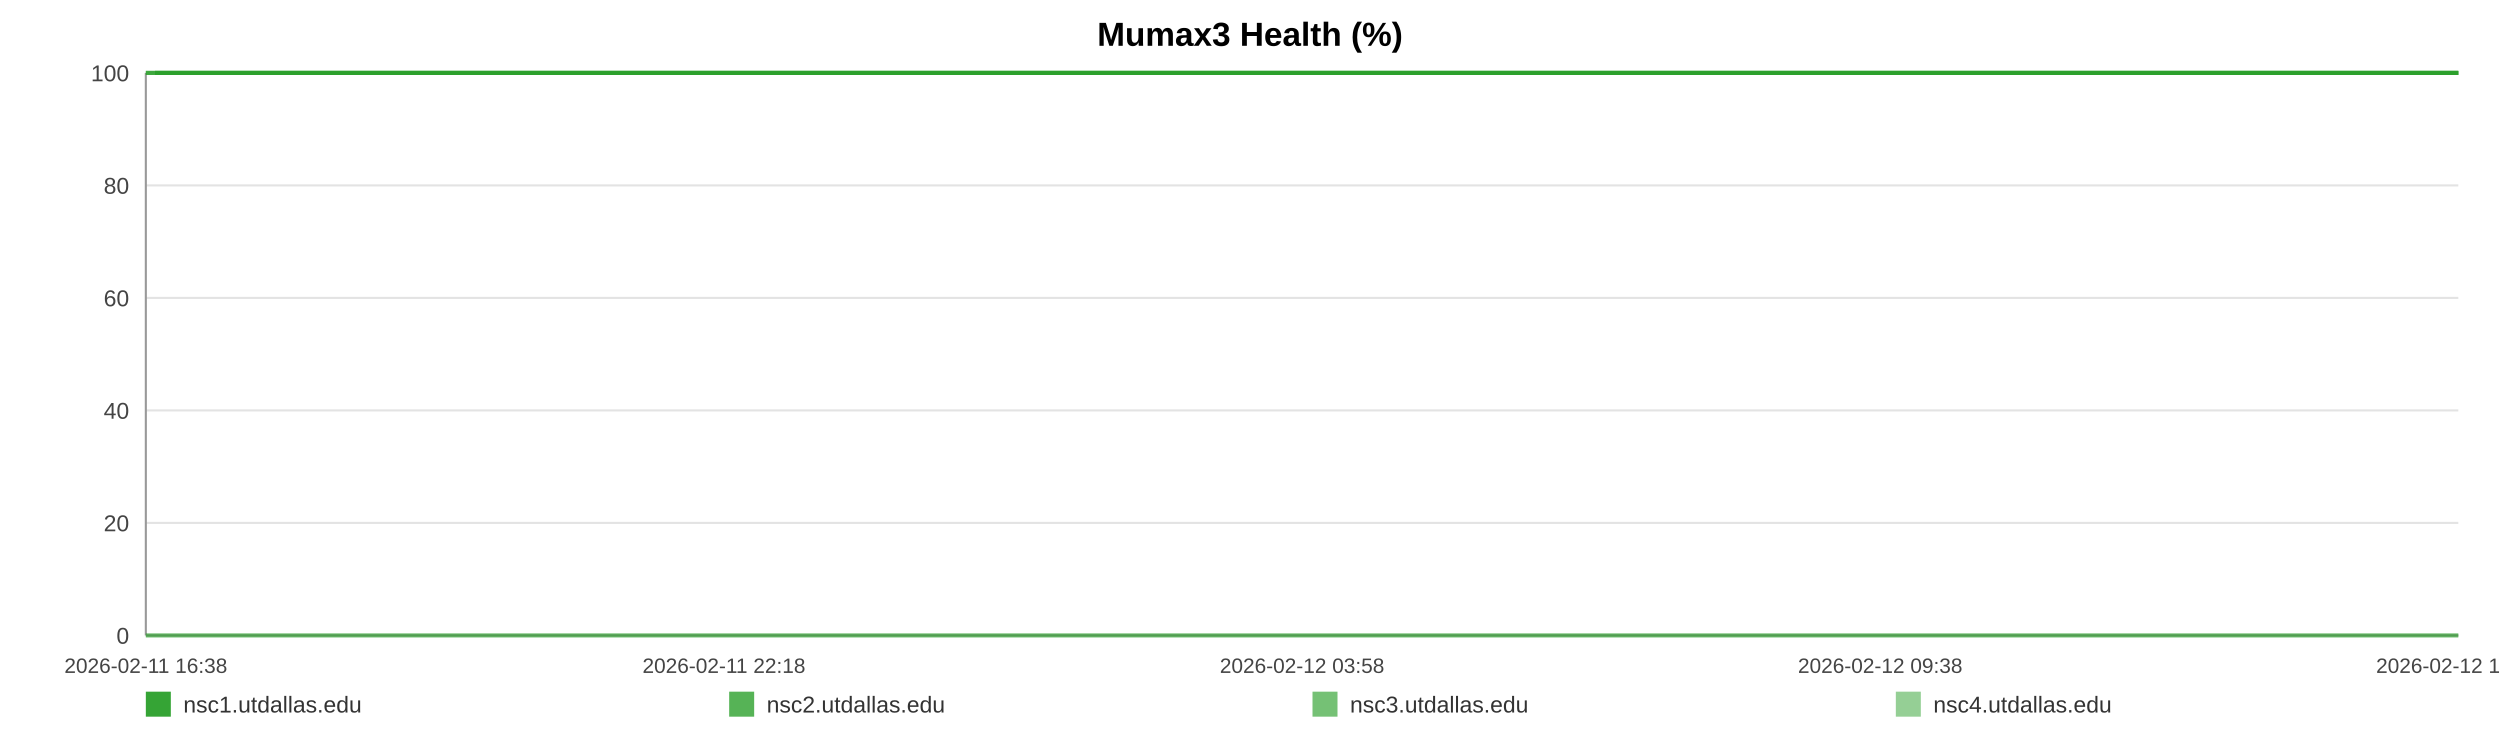
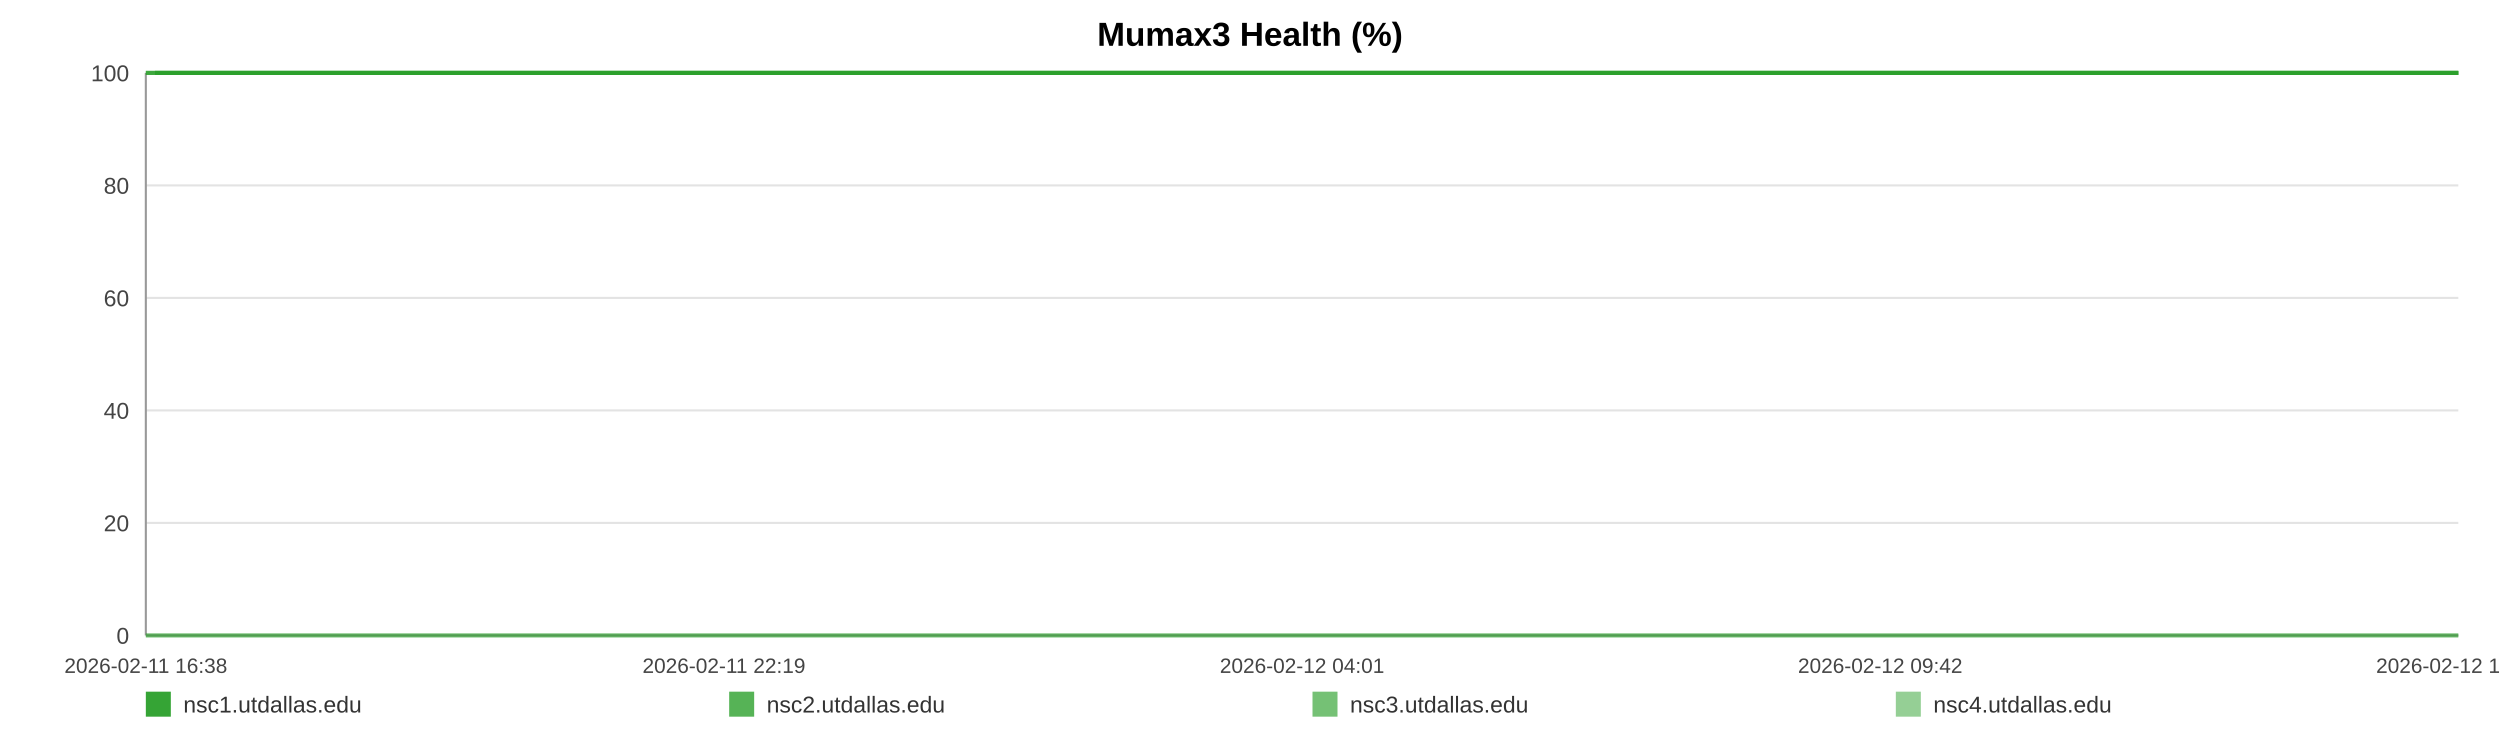
<svg xmlns="http://www.w3.org/2000/svg" width="1200" height="360" viewBox="0 0 1200 360" role="img" aria-label="Mumax3 Health (%)">
  <rect width="100%" height="100%" fill="#ffffff" />
  <text x="600.0" y="22" text-anchor="middle" font-size="16" font-family="Arial, Helvetica, sans-serif" font-weight="bold">Mumax3 Health (%)</text>
  <line x1="70" y1="35.00" x2="1180" y2="35.00" stroke="#e3e3e3" stroke-width="1" />
  <text x="62" y="39.00" text-anchor="end" font-size="11" fill="#444" font-family="Arial, Helvetica, sans-serif">100</text>
  <line x1="70" y1="89.00" x2="1180" y2="89.00" stroke="#e3e3e3" stroke-width="1" />
  <text x="62" y="93.00" text-anchor="end" font-size="11" fill="#444" font-family="Arial, Helvetica, sans-serif">80</text>
  <line x1="70" y1="143.00" x2="1180" y2="143.00" stroke="#e3e3e3" stroke-width="1" />
  <text x="62" y="147.00" text-anchor="end" font-size="11" fill="#444" font-family="Arial, Helvetica, sans-serif">60</text>
  <line x1="70" y1="197.00" x2="1180" y2="197.00" stroke="#e3e3e3" stroke-width="1" />
  <text x="62" y="201.00" text-anchor="end" font-size="11" fill="#444" font-family="Arial, Helvetica, sans-serif">40</text>
  <line x1="70" y1="251.00" x2="1180" y2="251.00" stroke="#e3e3e3" stroke-width="1" />
  <text x="62" y="255.00" text-anchor="end" font-size="11" fill="#444" font-family="Arial, Helvetica, sans-serif">20</text>
  <line x1="70" y1="305.00" x2="1180" y2="305.00" stroke="#e3e3e3" stroke-width="1" />
  <text x="62" y="309.00" text-anchor="end" font-size="11" fill="#444" font-family="Arial, Helvetica, sans-serif">0</text>
  <line x1="70" y1="35" x2="70" y2="305" stroke="#999" />
  <line x1="70" y1="305" x2="1180" y2="305" stroke="#999" />
  <text x="70.00" y="323" text-anchor="middle" font-size="10" fill="#444" font-family="Arial, Helvetica, sans-serif">2026-02-11 16:38</text>
-   <text x="347.50" y="323" text-anchor="middle" font-size="10" fill="#444" font-family="Arial, Helvetica, sans-serif">2026-02-11 22:18</text>
-   <text x="625.00" y="323" text-anchor="middle" font-size="10" fill="#444" font-family="Arial, Helvetica, sans-serif">2026-02-12 03:58</text>
-   <text x="902.50" y="323" text-anchor="middle" font-size="10" fill="#444" font-family="Arial, Helvetica, sans-serif">2026-02-12 09:38</text>
-   <text x="1180.00" y="323" text-anchor="middle" font-size="10" fill="#444" font-family="Arial, Helvetica, sans-serif">2026-02-12 15:18</text>
-   <polyline fill="none" stroke="#2ca02c" stroke-opacity="0.95" stroke-width="2" points="74.39,35.00 78.80,35.00 83.17,35.00 87.58,35.00 92.01,35.00 96.36,35.00 100.77,35.00 105.52,35.00 109.89,35.00 114.25,35.00 118.62,35.00 123.07,35.00 127.44,35.00 131.80,35.00 139.70,35.00 146.51,35.00 150.94,35.00 155.44,35.00 159.82,35.00 164.20,35.00 168.50,35.00 172.93,35.00 177.30,35.00 181.72,35.00 186.14,35.00 190.61,35.00 195.02,35.00 199.42,35.00 204.03,35.00 208.46,35.00 212.84,35.00 217.34,35.00 221.73,35.00 226.12,35.00 230.65,35.00 235.00,35.00 239.39,35.00 243.87,35.00 248.20,35.00 252.59,35.00 256.93,35.00 261.31,35.00 265.71,35.00 270.08,35.00 274.56,35.00 279.00,35.00 283.33,35.00 287.71,35.00 292.14,35.00 296.53,35.00 301.55,35.00 305.94,35.00 310.32,35.00 314.67,35.00 319.03,35.00 323.38,35.00 327.75,35.00 332.15,35.00 336.53,35.00 341.00,35.00 345.38,35.00 349.72,35.00 354.13,35.00 358.58,35.00 362.96,35.00 367.36,35.00 371.70,35.00 376.05,35.00 380.41,35.00 384.76,35.00 389.14,35.00 393.53,35.00 397.88,35.00 402.27,35.00 406.68,35.00 411.02,35.00 415.43,35.00 419.78,35.00 424.15,35.00 428.65,35.00 433.03,35.00 437.40,35.00 441.82,35.00 446.19,35.00 450.59,35.00 454.97,35.00 459.30,35.00 463.66,35.00 468.07,35.00 472.49,35.00 476.87,35.00 481.30,35.00 485.62,35.00 490.03,35.00 494.39,35.00 498.77,35.00 503.12,35.00 507.51,35.00 511.86,35.00 516.28,35.00 520.67,35.00 525.06,35.00 529.45,35.00 533.90,35.00 538.32,35.00 542.70,35.00 547.06,35.00 551.44,35.00 555.80,35.00 560.23,35.00 564.62,35.00 569.00,35.00 573.38,35.00 577.78,35.00 582.19,35.00 586.61,35.00 591.07,35.00 595.43,35.00 599.82,35.00 604.21,35.00 608.59,35.00 612.97,35.00 617.39,35.00 622.15,35.00 626.51,35.00 630.95,35.00 635.33,35.00 639.68,35.00 644.03,35.00 648.34,35.00 652.72,35.00 657.11,35.00 661.49,35.00 665.85,35.00 670.23,35.00 674.61,35.00 678.96,35.00 683.43,35.00 687.80,35.00 692.17,35.00 696.54,35.00 700.93,35.00 705.29,35.00 709.70,35.00 714.10,35.00 718.49,35.00 722.88,35.00 727.26,35.00 731.61,35.00 735.98,35.00 740.35,35.00 744.73,35.00 749.14,35.00 753.57,35.00 757.96,35.00 762.34,35.00 766.77,35.00 771.16,35.00 775.51,35.00 779.91,35.00 784.31,35.00 788.76,35.00 793.21,35.00 797.57,35.00 801.98,35.00 806.33,35.00 810.68,35.00 815.06,35.00 819.45,35.00 823.81,35.00 828.15,35.00 832.51,35.00 836.95,35.00 841.34,35.00 845.74,35.00 850.12,35.00 854.61,35.00 858.98,35.00 863.36,35.00 867.72,35.00 872.07,35.00 876.85,35.00 881.33,35.00 885.68,35.00 890.05,35.00 894.37,35.00 898.77,35.00 903.15,35.00 907.56,35.00 911.96,35.00 916.33,35.00 920.69,35.00 925.08,35.00 929.57,35.00 933.95,35.00 938.30,35.00 942.67,35.00 947.11,35.00 951.58,35.00 956.06,35.00 960.41,35.00 964.81,35.00 969.20,35.00 973.56,35.00 977.97,35.00 982.36,35.00 986.80,35.00 991.17,35.00 995.52,35.00 999.95,35.00 1004.34,35.00 1008.72,35.00 1013.11,35.00 1017.55,35.00 1021.95,35.00 1026.31,35.00 1030.65,35.00 1035.01,35.00 1039.41,35.00 1043.79,35.00 1048.16,35.00 1052.53,35.00 1056.87,35.00 1061.25,35.00 1065.67,35.00 1070.06,35.00 1074.46,35.00 1078.91,35.00 1083.30,35.00 1087.72,35.00 1092.08,35.00 1096.49,35.00 1100.86,35.00 1105.25,35.00 1109.65,35.00 1114.13,35.00 1118.52,35.00 1122.93,35.00 1127.32,35.00 1131.68,35.00 1136.09,35.00 1140.43,35.00 1144.80,35.00 1149.22,35.00 1153.61,35.00 1158.00,35.00 1162.39,35.00 1166.81,35.00 1171.19,35.00 1175.58,35.00 1180.00,35.00" />
-   <polyline fill="none" stroke="#2ca02c" stroke-opacity="0.80" stroke-width="2" points="70.00,35.00 74.39,35.00 78.80,35.00 83.17,35.00 87.58,35.00 92.01,35.00 96.36,35.00 100.77,35.00 105.52,35.00 109.89,35.00 114.25,35.00 118.62,35.00 123.07,35.00 127.44,35.00 131.80,35.00 139.70,35.00 146.51,35.00 150.94,35.00 155.44,35.00 159.82,35.00 164.20,35.00 168.50,35.00 172.93,35.00 177.30,35.00 181.72,35.00 186.14,35.00 190.61,35.00 195.02,35.00 199.42,35.00 204.03,35.00 208.46,35.00 212.84,35.00 217.34,35.00 221.73,35.00 226.12,35.00 230.65,35.00 235.00,35.00 239.39,35.00 243.87,35.00 248.20,35.00 252.59,35.00 256.93,35.00 261.31,35.00 265.71,35.00 270.08,35.00 274.56,35.00 279.00,35.00 283.33,35.00 287.71,35.00 292.14,35.00 296.53,35.00 301.55,35.00 305.94,35.00 310.32,35.00 314.67,35.00 319.03,35.00 323.38,35.00 327.75,35.00 332.15,35.00 336.53,35.00 341.00,35.00 345.38,35.00 349.72,35.00 354.13,35.00 358.58,35.00 362.96,35.00 367.36,35.00 371.70,35.00 376.05,35.00 380.41,35.00 384.76,35.00 389.14,35.00 393.53,35.00 397.88,35.00 402.27,35.00 406.68,35.00 411.02,35.00 415.43,35.00 419.78,35.00 424.15,35.00 428.65,35.00 433.03,35.00 437.40,35.00 441.82,35.00 446.19,35.00 450.59,35.00 454.97,35.00 459.30,35.00 463.66,35.00 468.07,35.00 472.49,35.00 476.87,35.00 481.30,35.00 485.62,35.00 490.03,35.00 494.39,35.00 498.77,35.00 503.12,35.00 507.51,35.00 511.86,35.00 516.28,35.00 520.67,35.00 525.06,35.00 529.45,35.00 533.90,35.00 538.32,35.00 542.70,35.00 547.06,35.00 551.44,35.00 555.80,35.00 560.23,35.00 564.62,35.00 569.00,35.00 573.38,35.00 577.78,35.00 582.19,35.00 586.61,35.00 591.07,35.00 595.43,35.00 599.82,35.00 604.21,35.00 608.59,35.00 612.97,35.00 617.39,35.00 622.15,35.00 626.51,35.00 630.95,35.00 635.33,35.00 639.68,35.00 644.03,35.00 648.34,35.00 652.72,35.00 657.11,35.00 661.49,35.00 665.85,35.00 670.23,35.00 674.61,35.00 678.96,35.00 683.43,35.00 687.80,35.00 692.17,35.00 696.54,35.00 700.93,35.00 705.29,35.00 709.70,35.00 714.10,35.00 718.49,35.00 722.88,35.00 727.26,35.00 731.61,35.00 735.98,35.00 740.35,35.00 744.73,35.00 749.14,35.00 753.57,35.00 757.96,35.00 762.34,35.00 766.77,35.00 771.16,35.00 775.51,35.00 779.91,35.00 784.31,35.00 788.76,35.00 793.21,35.00 797.57,35.00 801.98,35.00 806.33,35.00 810.68,35.00 815.06,35.00 819.45,35.00 823.81,35.00 828.15,35.00 832.51,35.00 836.95,35.00 841.34,35.00 845.74,35.00 850.12,35.00 854.61,35.00 858.98,35.00 863.36,35.00 867.72,35.00 872.07,35.00 876.85,35.00 881.33,35.00 885.68,35.00 890.05,35.00 894.37,35.00 898.77,35.00 903.15,35.00 907.56,35.00 911.96,35.00 916.33,35.00 920.69,35.00 925.08,35.00 929.57,35.00 933.95,35.00 938.30,35.00 942.67,35.00 947.11,35.00 951.58,35.00 956.06,35.00 960.41,35.00 964.81,35.00 969.20,35.00 973.56,35.00 977.97,35.00 982.36,35.00 986.80,35.00 991.17,35.00 995.52,35.00 999.95,35.00 1004.34,35.00 1008.72,35.00 1013.11,35.00 1017.55,35.00 1021.95,35.00 1026.31,35.00 1030.65,35.00 1035.01,35.00 1039.41,35.00 1043.79,35.00 1048.16,35.00 1052.53,35.00 1056.87,35.00 1061.25,35.00 1065.67,35.00 1070.06,35.00 1074.46,35.00 1078.91,35.00 1083.30,35.00 1087.72,35.00 1092.08,35.00 1096.49,35.00 1100.86,35.00 1105.25,35.00 1109.65,35.00 1114.13,35.00 1118.52,35.00 1122.93,35.00 1127.32,35.00 1131.68,35.00 1136.09,35.00 1140.43,35.00 1144.80,35.00 1149.22,35.00 1153.61,35.00 1158.00,35.00 1162.39,35.00 1166.81,35.00 1171.19,35.00 1175.58,35.00 1180.00,35.00" />
-   <polyline fill="none" stroke="#2ca02c" stroke-opacity="0.65" stroke-width="2" points="70.00,305.00 74.39,305.00 78.80,305.00 83.17,305.00 87.58,305.00 92.01,305.00 96.36,305.00 100.77,305.00 105.52,305.00 109.89,305.00 114.25,305.00 118.62,305.00 123.07,305.00 127.44,305.00 131.80,305.00 139.70,305.00 146.51,305.00 150.94,305.00 155.44,305.00 159.82,305.00 164.20,305.00 168.50,305.00 172.93,305.00 177.30,305.00 181.72,305.00 186.14,305.00 190.61,305.00 195.02,305.00 199.42,305.00 204.03,305.00 208.46,305.00 212.84,305.00 217.34,305.00 221.73,305.00 226.12,305.00 230.65,305.00 235.00,305.00 239.39,305.00 243.87,305.00 248.20,305.00 252.59,305.00 256.93,305.00 261.31,305.00 265.71,305.00 270.08,305.00 274.56,305.00 279.00,305.00 283.33,305.00 287.71,305.00 292.14,305.00 296.53,305.00 301.55,305.00 305.94,305.00 310.32,305.00 314.67,305.00 319.03,305.00 323.38,305.00 327.75,305.00 332.15,305.00 336.53,305.00 341.00,305.00 345.38,305.00 349.72,305.00 354.13,305.00 358.58,305.00 362.96,305.00 367.36,305.00 371.70,305.00 376.05,305.00 380.41,305.00 384.76,305.00 389.14,305.00 393.53,305.00 397.88,305.00 402.27,305.00 406.68,305.00 411.02,305.00 415.43,305.00 419.78,305.00 424.15,305.00 428.65,305.00 433.03,305.00 437.40,305.00 441.82,305.00 446.19,305.00 450.59,305.00 454.97,305.00 459.30,305.00 463.66,305.00 468.07,305.00 472.49,305.00 476.87,305.00 481.30,305.00 485.62,305.00 490.03,305.00 494.39,305.00 498.77,305.00 503.12,305.00 507.51,305.00 511.86,305.00 516.28,305.00 520.67,305.00 525.06,305.00 529.45,305.00 533.90,305.00 538.32,305.00 542.70,305.00 547.06,305.00 551.44,305.00 555.80,305.00 560.23,305.00 564.62,305.00 569.00,305.00 573.38,305.00 577.78,305.00 582.19,305.00 586.61,305.00 591.07,305.00 595.43,305.00 599.82,305.00 604.21,305.00 608.59,305.00 612.97,305.00 617.39,305.00 622.15,305.00 626.51,305.00 630.95,305.00 635.33,305.00 639.68,305.00 644.03,305.00 648.34,305.00 652.72,305.00 657.11,305.00 661.49,305.00 665.85,305.00 670.23,305.00 674.61,305.00 678.96,305.00 683.43,305.00 687.80,305.00 692.17,305.00 696.54,305.00 700.93,305.00 705.29,305.00 709.70,305.00 714.10,305.00 718.49,305.00 722.88,305.00 727.26,305.00 731.61,305.00 735.98,305.00 740.35,305.00 744.73,305.00 749.14,305.00 753.57,305.00 757.96,305.00 762.34,305.00 766.77,305.00 771.16,305.00 775.51,305.00 779.91,305.00 784.31,305.00 788.76,305.00 793.21,305.00 797.57,305.00 801.98,305.00 806.33,305.00 810.68,305.00 815.06,305.00 819.45,305.00 823.81,305.00 828.15,305.00 832.51,305.00 836.95,305.00 841.34,305.00 845.74,305.00 850.12,305.00 854.61,305.00 858.98,305.00 863.36,305.00 867.72,305.00 872.07,305.00 876.85,305.00 881.33,305.00 885.68,305.00 890.05,305.00 894.37,305.00 898.77,305.00 903.15,305.00 907.56,305.00 911.96,305.00 916.33,305.00 920.69,305.00 925.08,305.00 929.57,305.00 933.95,305.00 938.30,305.00 942.67,305.00 947.11,305.00 951.58,305.00 956.06,305.00 960.41,305.00 964.81,305.00 969.20,305.00 973.56,305.00 977.97,305.00 982.36,305.00 986.80,305.00 991.17,305.00 995.52,305.00 999.95,305.00 1004.34,305.00 1008.72,305.00 1013.11,305.00 1017.55,305.00 1021.95,305.00 1026.31,305.00 1030.65,305.00 1035.01,305.00 1039.41,305.00 1043.79,305.00 1048.16,305.00 1052.53,305.00 1056.87,305.00 1061.25,305.00 1065.67,305.00 1070.06,305.00 1074.46,305.00 1078.91,305.00 1083.30,305.00 1087.72,305.00 1092.08,305.00 1096.49,305.00 1100.86,305.00 1105.25,305.00 1109.65,305.00 1114.13,305.00 1118.52,305.00 1122.93,305.00 1127.32,305.00 1131.68,305.00 1136.09,305.00 1140.43,305.00 1144.80,305.00 1149.22,305.00 1153.61,305.00 1158.00,305.00 1162.39,305.00 1166.81,305.00 1171.19,305.00 1175.58,305.00 1180.00,305.00" />
-   <polyline fill="none" stroke="#2ca02c" stroke-opacity="0.50" stroke-width="2" points="70.00,35.00 74.39,35.00 78.80,35.00 83.17,35.00 87.58,35.00 92.01,35.00 96.36,35.00 100.77,35.00 105.52,35.00 109.89,35.00 114.25,35.00 118.62,35.00 123.07,35.00 127.44,35.00 131.80,35.00 139.70,35.00 146.51,35.00 150.94,35.00 155.44,35.00 159.82,35.00 164.20,35.00 168.50,35.00 172.93,35.00 177.30,35.00 181.72,35.00 186.14,35.00 190.61,35.00 195.02,35.00 199.42,35.00 204.03,35.00 208.46,35.00 212.84,35.00 217.34,35.00 221.73,35.00 226.12,35.00 230.65,35.00 235.00,35.00 239.39,35.00 243.87,35.00 248.20,35.00 252.59,35.00 256.93,35.00 261.31,35.00 265.71,35.00 270.08,35.00 274.56,35.00 279.00,35.00 283.33,35.00 287.71,35.00 292.14,35.00 296.53,35.00 301.55,35.00 305.94,35.00 310.32,35.00 314.67,35.00 319.03,35.00 323.38,35.00 327.75,35.00 332.15,35.00 336.53,35.00 341.00,35.00 345.38,35.00 349.72,35.00 354.13,35.00 358.58,35.00 362.96,35.00 367.36,35.00 371.70,35.00 376.05,35.00 380.41,35.00 384.76,35.00 389.14,35.00 393.53,35.00 397.88,35.00 402.27,35.00 406.68,35.00 411.02,35.00 415.43,35.00 419.78,35.00 424.15,35.00 428.65,35.00 433.03,35.00 437.40,35.00 441.82,35.00 446.19,35.00 450.59,35.00 454.97,35.00 459.30,35.00 463.66,35.00 468.07,35.00 472.49,35.00 476.87,35.00 481.30,35.00 485.62,35.00 490.03,35.00 494.39,35.00 498.77,35.00 503.12,35.00 507.51,35.00 511.86,35.00 516.28,35.00 520.67,35.00 525.06,35.00 529.45,35.00 533.90,35.00 538.32,35.00 542.70,35.00 547.06,35.00 551.44,35.00 555.80,35.00 560.23,35.00 564.62,35.00 569.00,35.00 573.38,35.00 577.78,35.00 582.19,35.00 586.61,35.00 591.07,35.00 595.43,35.00 599.82,35.00 604.21,35.00 608.59,35.00 612.97,35.00 617.39,35.00 622.15,35.00 626.51,35.00 630.95,35.00 635.33,35.00 639.68,35.00 644.03,35.00 648.34,35.00 652.72,35.00 657.11,35.00 661.49,35.00 665.85,35.00 670.23,35.00 674.61,35.00 678.96,35.00 683.43,35.00 687.80,35.00 692.17,35.00 696.54,35.00 700.93,35.00 705.29,35.00 709.70,35.00 714.10,35.00 718.49,35.00 722.88,35.00 727.26,35.00 731.61,35.00 735.98,35.00 740.35,35.00 744.73,35.00 749.14,35.00 753.57,35.00 757.96,35.00 762.34,35.00 766.77,35.00 771.16,35.00 775.51,35.00 779.91,35.00 784.31,35.00 788.76,35.00 793.21,35.00 797.57,35.00 801.98,35.00 806.33,35.00 810.68,35.00 815.06,35.00 819.45,35.00 823.81,35.00 828.15,35.00 832.51,35.00 836.95,35.00 841.34,35.00 845.74,35.00 850.12,35.00 854.61,35.00 858.98,35.00 863.36,35.00 867.72,35.00 872.07,35.00 876.85,35.00 881.33,35.00 885.68,35.00 890.05,35.00 894.37,35.00 898.77,35.00 903.15,35.00 907.56,35.00 911.96,35.00 916.33,35.00 920.69,35.00 925.08,35.00 929.57,35.00 933.95,35.00 938.30,35.00 942.67,35.00 947.11,35.00 951.58,35.00 956.06,35.00 960.41,35.00 964.81,35.00 969.20,35.00 973.56,35.00 977.97,35.00 982.36,35.00 986.80,35.00 991.17,35.00 995.52,35.00 999.95,35.00 1004.34,35.00 1008.72,35.00 1013.11,35.00 1017.55,35.00 1021.95,35.00 1026.31,35.00 1030.65,35.00 1035.01,35.00 1039.41,35.00 1043.79,35.00 1048.16,35.00 1052.53,35.00 1056.87,35.00 1061.25,35.00 1065.67,35.00 1070.06,35.00 1074.46,35.00 1078.91,35.00 1083.30,35.00 1087.72,35.00 1092.08,35.00 1096.49,35.00 1100.86,35.00 1105.25,35.00 1109.65,35.00 1114.13,35.00 1118.52,35.00 1122.93,35.00 1127.32,35.00 1131.68,35.00 1136.09,35.00 1140.43,35.00 1144.80,35.00 1149.22,35.00 1153.61,35.00 1158.00,35.00 1162.39,35.00 1166.81,35.00 1171.19,35.00 1175.58,35.00 1180.00,35.00" />
+   <text x="347.50" y="323" text-anchor="middle" font-size="10" fill="#444" font-family="Arial, Helvetica, sans-serif">2026-02-11 22:19</text>
+   <text x="625.00" y="323" text-anchor="middle" font-size="10" fill="#444" font-family="Arial, Helvetica, sans-serif">2026-02-12 04:01</text>
+   <text x="902.50" y="323" text-anchor="middle" font-size="10" fill="#444" font-family="Arial, Helvetica, sans-serif">2026-02-12 09:42</text>
+   <text x="1180.00" y="323" text-anchor="middle" font-size="10" fill="#444" font-family="Arial, Helvetica, sans-serif">2026-02-12 15:24</text>
+   <polyline fill="none" stroke="#2ca02c" stroke-opacity="0.95" stroke-width="2" points="74.37,35.00 78.76,35.00 83.12,35.00 87.51,35.00 91.92,35.00 96.26,35.00 100.64,35.00 105.38,35.00 109.73,35.00 114.08,35.00 118.42,35.00 122.86,35.00 127.21,35.00 131.56,35.00 139.42,35.00 146.21,35.00 150.62,35.00 155.10,35.00 159.46,35.00 163.82,35.00 168.10,35.00 172.52,35.00 176.88,35.00 181.28,35.00 185.68,35.00 190.13,35.00 194.52,35.00 198.91,35.00 203.50,35.00 207.91,35.00 212.27,35.00 216.76,35.00 221.13,35.00 225.50,35.00 230.01,35.00 234.35,35.00 238.72,35.00 243.17,35.00 247.49,35.00 251.87,35.00 256.19,35.00 260.55,35.00 264.93,35.00 269.28,35.00 273.75,35.00 278.16,35.00 282.48,35.00 286.84,35.00 291.26,35.00 295.63,35.00 300.63,35.00 305.00,35.00 309.36,35.00 313.70,35.00 318.04,35.00 322.37,35.00 326.72,35.00 331.11,35.00 335.47,35.00 339.92,35.00 344.28,35.00 348.60,35.00 353.00,35.00 357.43,35.00 361.79,35.00 366.18,35.00 370.50,35.00 374.83,35.00 379.18,35.00 383.51,35.00 387.87,35.00 392.25,35.00 396.58,35.00 400.95,35.00 405.34,35.00 409.66,35.00 414.06,35.00 418.39,35.00 422.74,35.00 427.22,35.00 431.58,35.00 435.94,35.00 440.34,35.00 444.69,35.00 449.08,35.00 453.44,35.00 457.76,35.00 462.09,35.00 466.49,35.00 470.89,35.00 475.25,35.00 479.67,35.00 483.97,35.00 488.36,35.00 492.71,35.00 497.07,35.00 501.40,35.00 505.77,35.00 510.11,35.00 514.51,35.00 518.88,35.00 523.25,35.00 527.63,35.00 532.06,35.00 536.46,35.00 540.82,35.00 545.16,35.00 549.52,35.00 553.87,35.00 558.28,35.00 562.66,35.00 567.02,35.00 571.38,35.00 575.77,35.00 580.15,35.00 584.55,35.00 588.99,35.00 593.34,35.00 597.72,35.00 602.09,35.00 606.45,35.00 610.81,35.00 615.21,35.00 619.95,35.00 624.30,35.00 628.72,35.00 633.08,35.00 637.42,35.00 641.75,35.00 646.04,35.00 650.40,35.00 654.78,35.00 659.14,35.00 663.48,35.00 667.84,35.00 672.20,35.00 676.54,35.00 680.99,35.00 685.34,35.00 689.70,35.00 694.04,35.00 698.42,35.00 702.77,35.00 707.15,35.00 711.54,35.00 715.91,35.00 720.29,35.00 724.65,35.00 728.98,35.00 733.33,35.00 737.69,35.00 742.05,35.00 746.43,35.00 750.85,35.00 755.22,35.00 759.58,35.00 764.00,35.00 768.37,35.00 772.70,35.00 777.09,35.00 781.46,35.00 785.91,35.00 790.33,35.00 794.68,35.00 799.07,35.00 803.40,35.00 807.73,35.00 812.09,35.00 816.47,35.00 820.81,35.00 825.13,35.00 829.48,35.00 833.90,35.00 838.27,35.00 842.66,35.00 847.02,35.00 851.48,35.00 855.84,35.00 860.21,35.00 864.55,35.00 868.88,35.00 873.64,35.00 878.11,35.00 882.44,35.00 886.79,35.00 891.09,35.00 895.48,35.00 899.84,35.00 904.23,35.00 908.61,35.00 912.96,35.00 917.31,35.00 921.68,35.00 926.15,35.00 930.51,35.00 934.84,35.00 939.20,35.00 943.62,35.00 948.07,35.00 952.54,35.00 956.87,35.00 961.25,35.00 965.62,35.00 969.97,35.00 974.35,35.00 978.73,35.00 983.16,35.00 987.50,35.00 991.84,35.00 996.25,35.00 1000.62,35.00 1004.98,35.00 1009.36,35.00 1013.79,35.00 1018.16,35.00 1022.51,35.00 1026.83,35.00 1031.17,35.00 1035.56,35.00 1039.92,35.00 1044.27,35.00 1048.63,35.00 1052.95,35.00 1057.31,35.00 1061.71,35.00 1066.08,35.00 1070.47,35.00 1074.90,35.00 1079.27,35.00 1083.67,35.00 1088.02,35.00 1092.40,35.00 1096.76,35.00 1101.14,35.00 1105.51,35.00 1109.98,35.00 1114.35,35.00 1118.74,35.00 1123.11,35.00 1127.46,35.00 1131.85,35.00 1136.17,35.00 1140.53,35.00 1144.93,35.00 1149.30,35.00 1153.68,35.00 1158.05,35.00 1162.45,35.00 1166.81,35.00 1171.18,35.00 1175.59,35.00 1180.00,35.00" />
+   <polyline fill="none" stroke="#2ca02c" stroke-opacity="0.80" stroke-width="2" points="70.00,35.00 74.37,35.00 78.76,35.00 83.12,35.00 87.51,35.00 91.92,35.00 96.26,35.00 100.64,35.00 105.38,35.00 109.73,35.00 114.08,35.00 118.42,35.00 122.86,35.00 127.21,35.00 131.56,35.00 139.42,35.00 146.21,35.00 150.62,35.00 155.10,35.00 159.46,35.00 163.82,35.00 168.10,35.00 172.52,35.00 176.88,35.00 181.28,35.00 185.68,35.00 190.13,35.00 194.52,35.00 198.91,35.00 203.50,35.00 207.91,35.00 212.27,35.00 216.76,35.00 221.13,35.00 225.50,35.00 230.01,35.00 234.35,35.00 238.72,35.00 243.17,35.00 247.49,35.00 251.87,35.00 256.19,35.00 260.55,35.00 264.93,35.00 269.28,35.00 273.75,35.00 278.16,35.00 282.48,35.00 286.84,35.00 291.26,35.00 295.63,35.00 300.63,35.00 305.00,35.00 309.36,35.00 313.70,35.00 318.04,35.00 322.37,35.00 326.72,35.00 331.11,35.00 335.47,35.00 339.92,35.00 344.28,35.00 348.60,35.00 353.00,35.00 357.43,35.00 361.79,35.00 366.18,35.00 370.50,35.00 374.83,35.00 379.18,35.00 383.51,35.00 387.87,35.00 392.25,35.00 396.58,35.00 400.95,35.00 405.34,35.00 409.66,35.00 414.06,35.00 418.39,35.00 422.74,35.00 427.22,35.00 431.58,35.00 435.94,35.00 440.34,35.00 444.69,35.00 449.08,35.00 453.44,35.00 457.76,35.00 462.09,35.00 466.49,35.00 470.89,35.00 475.25,35.00 479.67,35.00 483.97,35.00 488.36,35.00 492.71,35.00 497.07,35.00 501.40,35.00 505.77,35.00 510.11,35.00 514.51,35.00 518.88,35.00 523.25,35.00 527.63,35.00 532.06,35.00 536.46,35.00 540.82,35.00 545.16,35.00 549.52,35.00 553.87,35.00 558.28,35.00 562.66,35.00 567.02,35.00 571.38,35.00 575.77,35.00 580.15,35.00 584.55,35.00 588.99,35.00 593.34,35.00 597.72,35.00 602.09,35.00 606.45,35.00 610.81,35.00 615.21,35.00 619.95,35.00 624.30,35.00 628.72,35.00 633.08,35.00 637.42,35.00 641.75,35.00 646.04,35.00 650.40,35.00 654.78,35.00 659.14,35.00 663.48,35.00 667.84,35.00 672.20,35.00 676.54,35.00 680.99,35.00 685.34,35.00 689.70,35.00 694.04,35.00 698.42,35.00 702.77,35.00 707.15,35.00 711.54,35.00 715.91,35.00 720.29,35.00 724.65,35.00 728.98,35.00 733.33,35.00 737.69,35.00 742.05,35.00 746.43,35.00 750.85,35.00 755.22,35.00 759.58,35.00 764.00,35.00 768.37,35.00 772.70,35.00 777.09,35.00 781.46,35.00 785.91,35.00 790.33,35.00 794.68,35.00 799.07,35.00 803.40,35.00 807.73,35.00 812.09,35.00 816.47,35.00 820.81,35.00 825.13,35.00 829.48,35.00 833.90,35.00 838.27,35.00 842.66,35.00 847.02,35.00 851.48,35.00 855.84,35.00 860.21,35.00 864.55,35.00 868.88,35.00 873.64,35.00 878.11,35.00 882.44,35.00 886.79,35.00 891.09,35.00 895.48,35.00 899.84,35.00 904.23,35.00 908.61,35.00 912.96,35.00 917.31,35.00 921.68,35.00 926.15,35.00 930.51,35.00 934.84,35.00 939.20,35.00 943.62,35.00 948.07,35.00 952.54,35.00 956.87,35.00 961.25,35.00 965.62,35.00 969.97,35.00 974.35,35.00 978.73,35.00 983.16,35.00 987.50,35.00 991.84,35.00 996.25,35.00 1000.62,35.00 1004.98,35.00 1009.36,35.00 1013.79,35.00 1018.16,35.00 1022.51,35.00 1026.83,35.00 1031.17,35.00 1035.56,35.00 1039.92,35.00 1044.27,35.00 1048.63,35.00 1052.95,35.00 1057.31,35.00 1061.71,35.00 1066.08,35.00 1070.47,35.00 1074.90,35.00 1079.27,35.00 1083.67,35.00 1088.02,35.00 1092.40,35.00 1096.76,35.00 1101.14,35.00 1105.51,35.00 1109.98,35.00 1114.35,35.00 1118.74,35.00 1123.11,35.00 1127.46,35.00 1131.85,35.00 1136.17,35.00 1140.53,35.00 1144.93,35.00 1149.30,35.00 1153.68,35.00 1158.05,35.00 1162.45,35.00 1166.81,35.00 1171.18,35.00 1175.59,35.00 1180.00,35.00" />
+   <polyline fill="none" stroke="#2ca02c" stroke-opacity="0.65" stroke-width="2" points="70.00,305.00 74.37,305.00 78.76,305.00 83.12,305.00 87.51,305.00 91.92,305.00 96.26,305.00 100.64,305.00 105.38,305.00 109.73,305.00 114.08,305.00 118.42,305.00 122.86,305.00 127.21,305.00 131.56,305.00 139.42,305.00 146.21,305.00 150.62,305.00 155.10,305.00 159.46,305.00 163.82,305.00 168.10,305.00 172.52,305.00 176.88,305.00 181.28,305.00 185.68,305.00 190.13,305.00 194.52,305.00 198.91,305.00 203.50,305.00 207.91,305.00 212.27,305.00 216.76,305.00 221.13,305.00 225.50,305.00 230.01,305.00 234.35,305.00 238.72,305.00 243.17,305.00 247.49,305.00 251.87,305.00 256.19,305.00 260.55,305.00 264.93,305.00 269.28,305.00 273.75,305.00 278.16,305.00 282.48,305.00 286.84,305.00 291.26,305.00 295.63,305.00 300.63,305.00 305.00,305.00 309.36,305.00 313.70,305.00 318.04,305.00 322.37,305.00 326.72,305.00 331.11,305.00 335.47,305.00 339.92,305.00 344.28,305.00 348.60,305.00 353.00,305.00 357.43,305.00 361.79,305.00 366.18,305.00 370.50,305.00 374.83,305.00 379.18,305.00 383.51,305.00 387.87,305.00 392.25,305.00 396.58,305.00 400.95,305.00 405.34,305.00 409.66,305.00 414.06,305.00 418.39,305.00 422.74,305.00 427.22,305.00 431.58,305.00 435.94,305.00 440.34,305.00 444.69,305.00 449.08,305.00 453.44,305.00 457.76,305.00 462.09,305.00 466.49,305.00 470.89,305.00 475.25,305.00 479.67,305.00 483.97,305.00 488.36,305.00 492.71,305.00 497.07,305.00 501.40,305.00 505.77,305.00 510.11,305.00 514.51,305.00 518.88,305.00 523.25,305.00 527.63,305.00 532.06,305.00 536.46,305.00 540.82,305.00 545.16,305.00 549.52,305.00 553.87,305.00 558.28,305.00 562.66,305.00 567.02,305.00 571.38,305.00 575.77,305.00 580.15,305.00 584.55,305.00 588.99,305.00 593.34,305.00 597.72,305.00 602.09,305.00 606.45,305.00 610.81,305.00 615.21,305.00 619.95,305.00 624.30,305.00 628.72,305.00 633.08,305.00 637.42,305.00 641.75,305.00 646.04,305.00 650.40,305.00 654.78,305.00 659.14,305.00 663.48,305.00 667.84,305.00 672.20,305.00 676.54,305.00 680.99,305.00 685.34,305.00 689.70,305.00 694.04,305.00 698.42,305.00 702.77,305.00 707.15,305.00 711.54,305.00 715.91,305.00 720.29,305.00 724.65,305.00 728.98,305.00 733.33,305.00 737.69,305.00 742.05,305.00 746.43,305.00 750.85,305.00 755.22,305.00 759.58,305.00 764.00,305.00 768.37,305.00 772.70,305.00 777.09,305.00 781.46,305.00 785.91,305.00 790.33,305.00 794.68,305.00 799.07,305.00 803.40,305.00 807.73,305.00 812.09,305.00 816.47,305.00 820.81,305.00 825.13,305.00 829.48,305.00 833.90,305.00 838.27,305.00 842.66,305.00 847.02,305.00 851.48,305.00 855.84,305.00 860.21,305.00 864.55,305.00 868.88,305.00 873.64,305.00 878.11,305.00 882.44,305.00 886.79,305.00 891.09,305.00 895.48,305.00 899.84,305.00 904.23,305.00 908.61,305.00 912.96,305.00 917.31,305.00 921.68,305.00 926.15,305.00 930.51,305.00 934.84,305.00 939.20,305.00 943.62,305.00 948.07,305.00 952.54,305.00 956.87,305.00 961.25,305.00 965.62,305.00 969.97,305.00 974.35,305.00 978.73,305.00 983.16,305.00 987.50,305.00 991.84,305.00 996.25,305.00 1000.62,305.00 1004.98,305.00 1009.36,305.00 1013.79,305.00 1018.16,305.00 1022.51,305.00 1026.83,305.00 1031.17,305.00 1035.56,305.00 1039.92,305.00 1044.27,305.00 1048.63,305.00 1052.95,305.00 1057.31,305.00 1061.71,305.00 1066.08,305.00 1070.47,305.00 1074.90,305.00 1079.27,305.00 1083.67,305.00 1088.02,305.00 1092.40,305.00 1096.76,305.00 1101.14,305.00 1105.51,305.00 1109.98,305.00 1114.35,305.00 1118.74,305.00 1123.11,305.00 1127.46,305.00 1131.85,305.00 1136.17,305.00 1140.53,305.00 1144.93,305.00 1149.30,305.00 1153.68,305.00 1158.05,305.00 1162.45,305.00 1166.81,305.00 1171.18,305.00 1175.59,305.00 1180.00,305.00" />
+   <polyline fill="none" stroke="#2ca02c" stroke-opacity="0.50" stroke-width="2" points="70.00,35.00 74.37,35.00 78.76,35.00 83.12,35.00 87.51,35.00 91.92,35.00 96.26,35.00 100.64,35.00 105.38,35.00 109.73,35.00 114.08,35.00 118.42,35.00 122.86,35.00 127.21,35.00 131.56,35.00 139.42,35.00 146.21,35.00 150.62,35.00 155.10,35.00 159.46,35.00 163.82,35.00 168.10,35.00 172.52,35.00 176.88,35.00 181.28,35.00 185.68,35.00 190.13,35.00 194.52,35.00 198.91,35.00 203.50,35.00 207.91,35.00 212.27,35.00 216.76,35.00 221.13,35.00 225.50,35.00 230.01,35.00 234.35,35.00 238.72,35.00 243.17,35.00 247.49,35.00 251.87,35.00 256.19,35.00 260.55,35.00 264.93,35.00 269.28,35.00 273.75,35.00 278.16,35.00 282.48,35.00 286.84,35.00 291.26,35.00 295.63,35.00 300.63,35.00 305.00,35.00 309.36,35.00 313.70,35.00 318.04,35.00 322.37,35.00 326.72,35.00 331.11,35.00 335.47,35.00 339.92,35.00 344.28,35.00 348.60,35.00 353.00,35.00 357.43,35.00 361.79,35.00 366.18,35.00 370.50,35.00 374.83,35.00 379.18,35.00 383.51,35.00 387.87,35.00 392.25,35.00 396.58,35.00 400.95,35.00 405.34,35.00 409.66,35.00 414.06,35.00 418.39,35.00 422.74,35.00 427.22,35.00 431.58,35.00 435.94,35.00 440.34,35.00 444.69,35.00 449.08,35.00 453.44,35.00 457.76,35.00 462.09,35.00 466.49,35.00 470.89,35.00 475.25,35.00 479.67,35.00 483.97,35.00 488.36,35.00 492.71,35.00 497.07,35.00 501.40,35.00 505.77,35.00 510.11,35.00 514.51,35.00 518.88,35.00 523.25,35.00 527.63,35.00 532.06,35.00 536.46,35.00 540.82,35.00 545.16,35.00 549.52,35.00 553.87,35.00 558.28,35.00 562.66,35.00 567.02,35.00 571.38,35.00 575.77,35.00 580.15,35.00 584.55,35.00 588.99,35.00 593.34,35.00 597.72,35.00 602.09,35.00 606.45,35.00 610.81,35.00 615.21,35.00 619.95,35.00 624.30,35.00 628.72,35.00 633.08,35.00 637.42,35.00 641.75,35.00 646.04,35.00 650.40,35.00 654.78,35.00 659.14,35.00 663.48,35.00 667.84,35.00 672.20,35.00 676.54,35.00 680.99,35.00 685.34,35.00 689.70,35.00 694.04,35.00 698.42,35.00 702.77,35.00 707.15,35.00 711.54,35.00 715.91,35.00 720.29,35.00 724.65,35.00 728.98,35.00 733.33,35.00 737.69,35.00 742.05,35.00 746.43,35.00 750.85,35.00 755.22,35.00 759.58,35.00 764.00,35.00 768.37,35.00 772.70,35.00 777.09,35.00 781.46,35.00 785.91,35.00 790.33,35.00 794.68,35.00 799.07,35.00 803.40,35.00 807.73,35.00 812.09,35.00 816.47,35.00 820.81,35.00 825.13,35.00 829.48,35.00 833.90,35.00 838.27,35.00 842.66,35.00 847.02,35.00 851.48,35.00 855.84,35.00 860.21,35.00 864.55,35.00 868.88,35.00 873.64,35.00 878.11,35.00 882.44,35.00 886.79,35.00 891.09,35.00 895.48,35.00 899.84,35.00 904.23,35.00 908.61,35.00 912.96,35.00 917.31,35.00 921.68,35.00 926.15,35.00 930.51,35.00 934.84,35.00 939.20,35.00 943.62,35.00 948.07,35.00 952.54,35.00 956.87,35.00 961.25,35.00 965.62,35.00 969.97,35.00 974.35,35.00 978.73,35.00 983.16,35.00 987.50,35.00 991.84,35.00 996.25,35.00 1000.62,35.00 1004.98,35.00 1009.36,35.00 1013.79,35.00 1018.16,35.00 1022.51,35.00 1026.83,35.00 1031.17,35.00 1035.56,35.00 1039.92,35.00 1044.27,35.00 1048.63,35.00 1052.95,35.00 1057.31,35.00 1061.71,35.00 1066.08,35.00 1070.47,35.00 1074.90,35.00 1079.27,35.00 1083.67,35.00 1088.02,35.00 1092.40,35.00 1096.76,35.00 1101.14,35.00 1105.51,35.00 1109.98,35.00 1114.35,35.00 1118.74,35.00 1123.11,35.00 1127.46,35.00 1131.85,35.00 1136.17,35.00 1140.53,35.00 1144.93,35.00 1149.30,35.00 1153.68,35.00 1158.05,35.00 1162.45,35.00 1166.81,35.00 1171.18,35.00 1175.59,35.00 1180.00,35.00" />
  <rect x="70" y="332" width="12" height="12" fill="#2ca02c" fill-opacity="0.95" />
  <text x="88" y="342" font-size="11" fill="#333" font-family="Arial, Helvetica, sans-serif">nsc1.utdallas.edu</text>
  <rect x="350" y="332" width="12" height="12" fill="#2ca02c" fill-opacity="0.80" />
  <text x="368" y="342" font-size="11" fill="#333" font-family="Arial, Helvetica, sans-serif">nsc2.utdallas.edu</text>
  <rect x="630" y="332" width="12" height="12" fill="#2ca02c" fill-opacity="0.65" />
  <text x="648" y="342" font-size="11" fill="#333" font-family="Arial, Helvetica, sans-serif">nsc3.utdallas.edu</text>
  <rect x="910" y="332" width="12" height="12" fill="#2ca02c" fill-opacity="0.50" />
  <text x="928" y="342" font-size="11" fill="#333" font-family="Arial, Helvetica, sans-serif">nsc4.utdallas.edu</text>
</svg>
